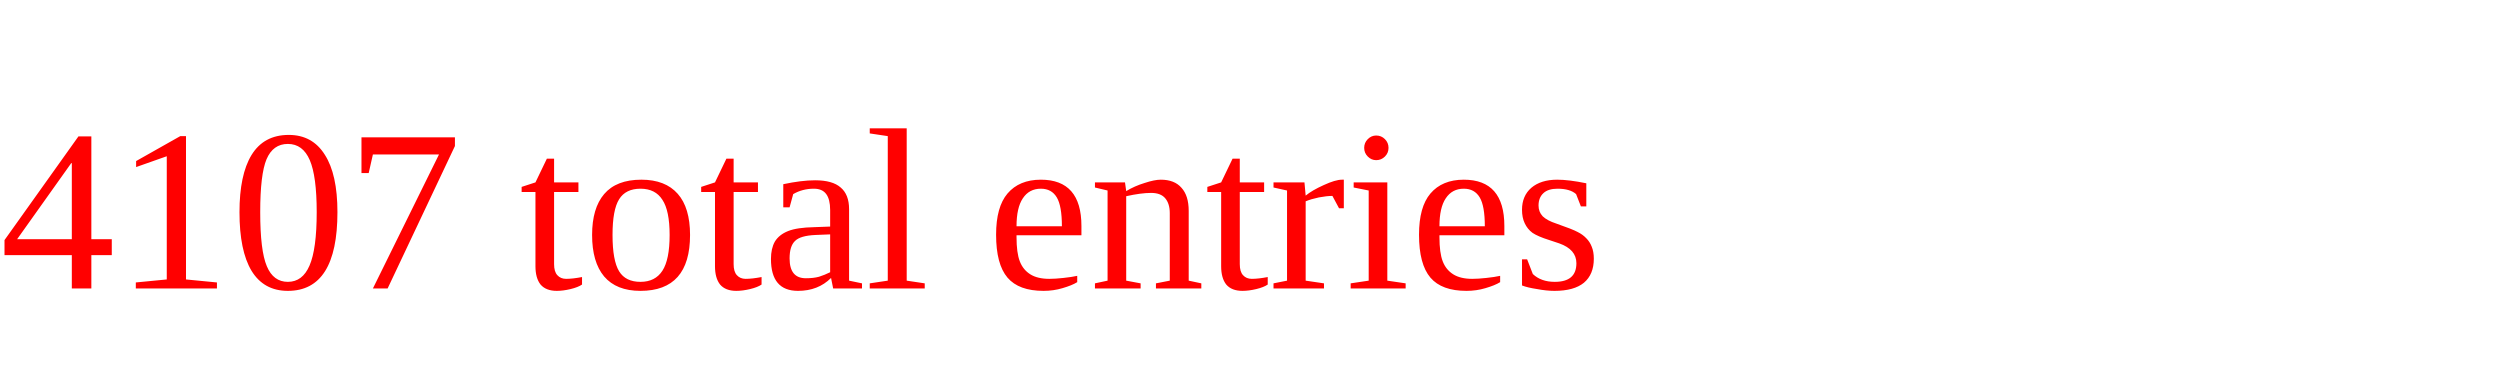
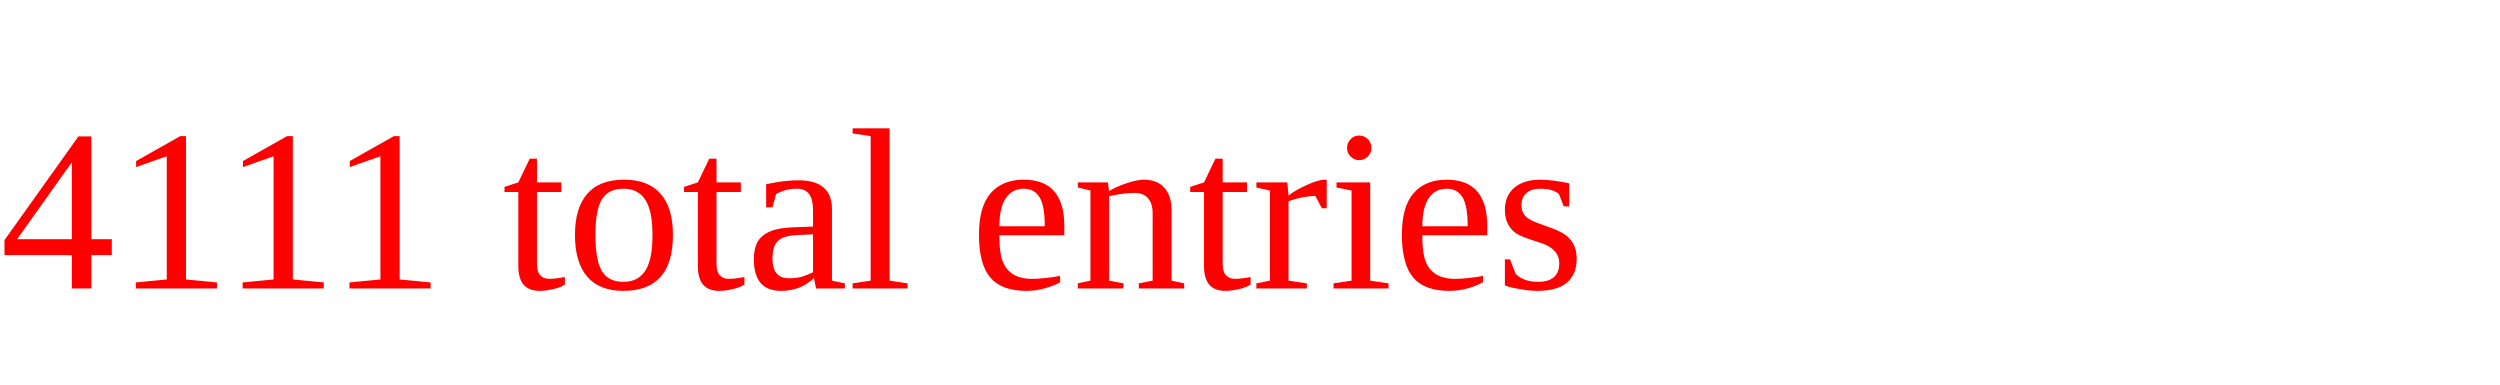
<svg xmlns="http://www.w3.org/2000/svg" height="20" width="130" version="1.1">
-   <text x="0" y="15" fill="red">4107 total entries</text>
+   <text x="0" y="15" fill="red">4111 total entries</text>
</svg>
